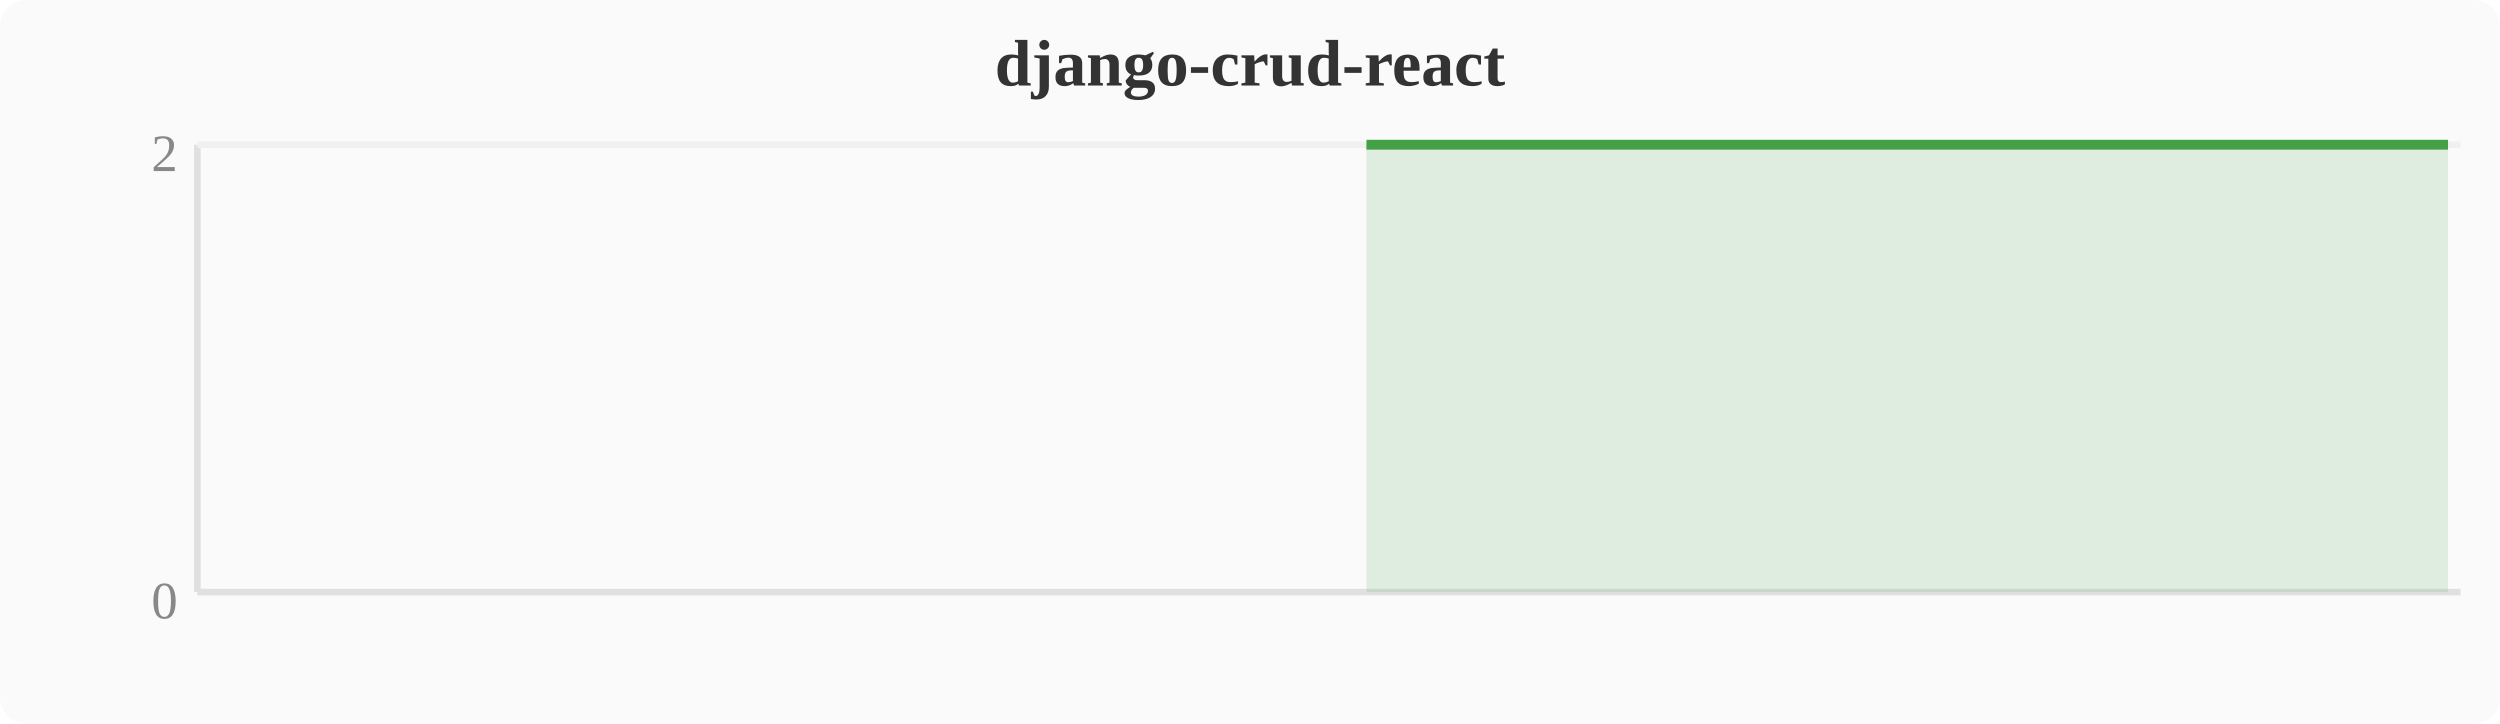
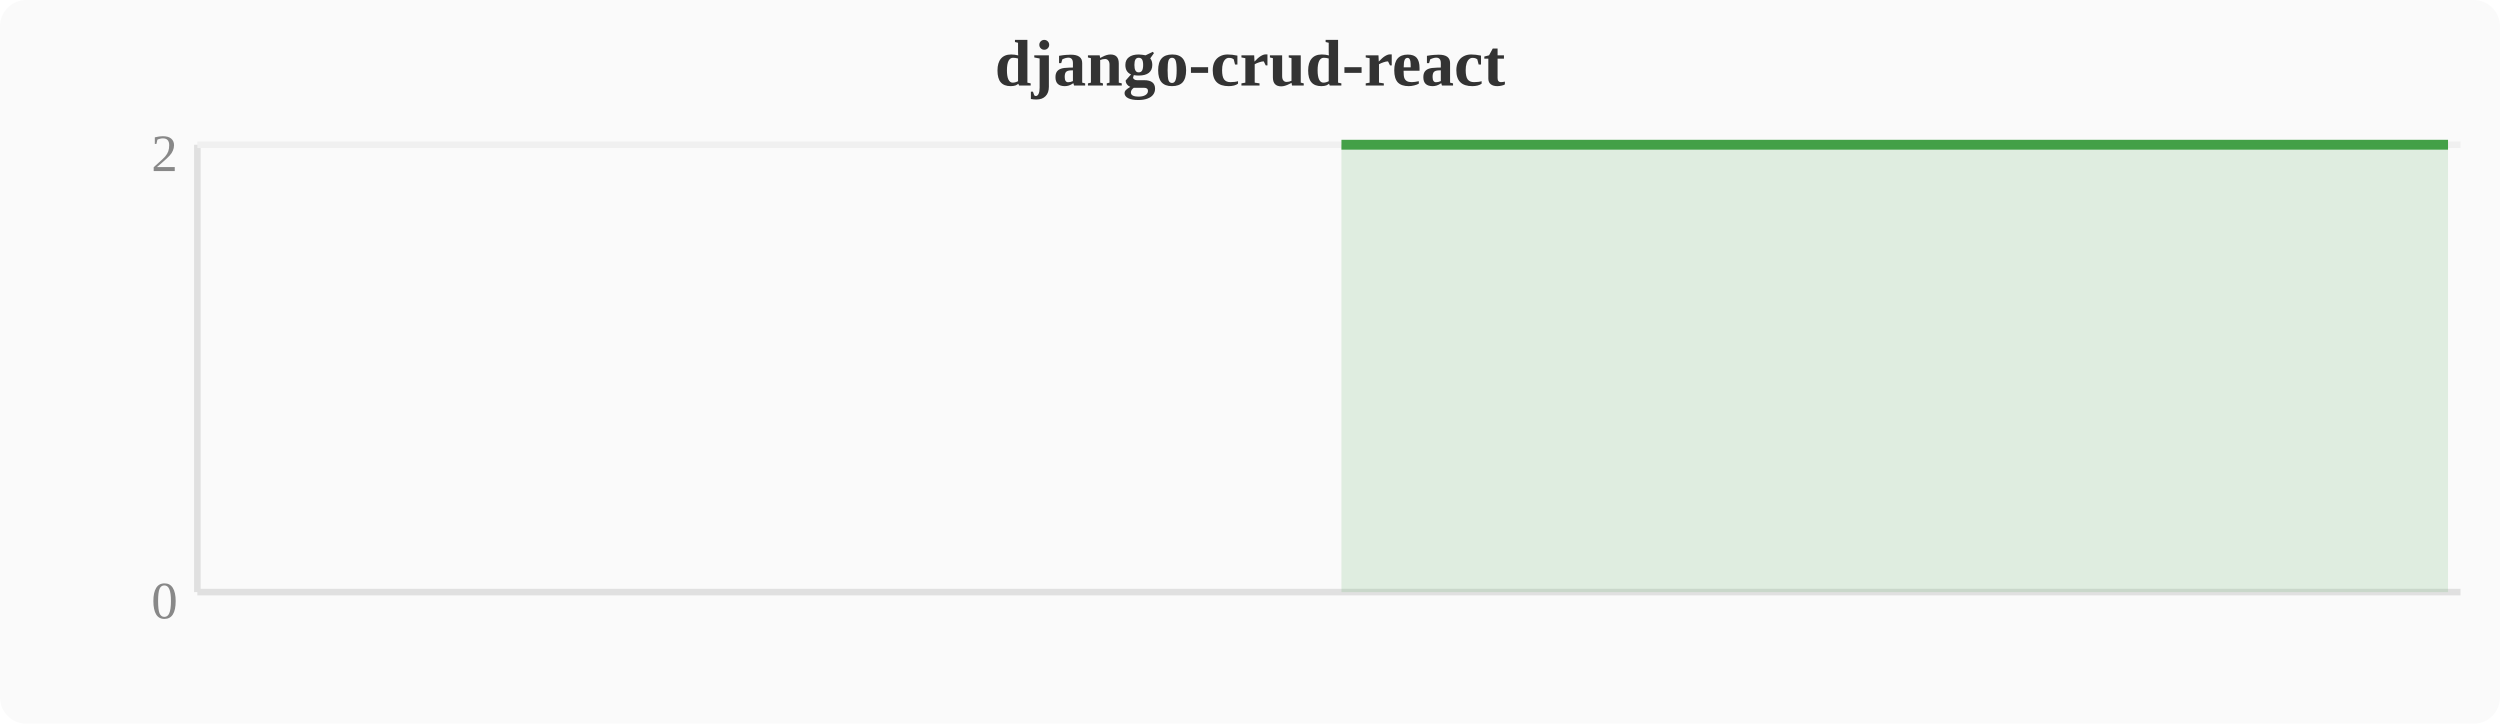
<svg xmlns="http://www.w3.org/2000/svg" width="380" height="110" viewBox="0 0 380 110">
  <rect width="380" height="110" fill="#fafafa" rx="4" />
  <text x="190" y="13" text-anchor="middle" font-size="10" font-weight="bold" fill="#333">django-crud-react</text>
  <line x1="30" y1="22" x2="30" y2="90" stroke="#e0e0e0" stroke-width="1" />
  <line x1="30" y1="90" x2="374" y2="90" stroke="#e0e0e0" stroke-width="1" />
  <line x1="30" y1="22" x2="374" y2="22" stroke="#f0f0f0" stroke-width="1" />
  <text x="27" y="94" text-anchor="end" font-size="8" fill="#888">0</text>
  <text x="27" y="26" text-anchor="end" font-size="8" fill="#888">2</text>
-   <polygon points="207.7,22.0 211.6,22.0 215.4,22.0 219.2,22.0 223.0,22.0 226.8,22.0 230.7,22.0 234.5,22.0 238.3,22.0 242.1,22.0 246.0,22.0 249.8,22.0 253.6,22.0 257.4,22.0 261.2,22.0 265.1,22.0 268.9,22.0 272.7,22.0 276.5,22.0 280.4,22.0 284.2,22.0 288.0,22.0 291.8,22.0 295.6,22.0 299.5,22.0 303.3,22.0 307.1,22.0 310.9,22.0 314.8,22.0 318.6,22.0 322.4,22.0 326.2,22.0 330.0,22.0 333.9,22.0 337.7,22.0 341.5,22.0 345.3,22.0 349.2,22.0 353.0,22.0 356.8,22.0 360.6,22.0 364.4,22.0 368.3,22.0 372.1,22.0 372.1,90 207.7,90" fill="#43a047" opacity="0.15" />
-   <polyline points="207.7,22.0 211.6,22.0 215.4,22.0 219.2,22.0 223.0,22.0 226.8,22.0 230.7,22.0 234.5,22.0 238.3,22.0 242.1,22.0 246.0,22.0 249.8,22.0 253.6,22.0 257.4,22.0 261.2,22.0 265.1,22.0 268.9,22.0 272.7,22.0 276.5,22.0 280.4,22.0 284.2,22.0 288.0,22.0 291.8,22.0 295.6,22.0 299.5,22.0 303.3,22.0 307.1,22.0 310.9,22.0 314.8,22.0 318.6,22.0 322.4,22.0 326.2,22.0 330.0,22.0 333.9,22.0 337.7,22.0 341.5,22.0 345.3,22.0 349.2,22.0 353.0,22.0 356.8,22.0 360.6,22.0 364.4,22.0 368.3,22.0 372.1,22.0" fill="none" stroke="#43a047" stroke-width="1.5" stroke-linejoin="round" />
+   <polygon points="203.9,22.0 207.7,22.0 211.6,22.0 215.4,22.0 219.2,22.0 223.0,22.0 226.8,22.0 230.7,22.0 234.5,22.0 238.3,22.0 242.1,22.0 246.0,22.0 249.8,22.0 253.6,22.0 257.4,22.0 261.2,22.0 265.1,22.0 268.9,22.0 272.7,22.0 276.5,22.0 280.4,22.0 284.2,22.0 288.0,22.0 291.8,22.0 295.6,22.0 299.5,22.0 303.3,22.0 307.1,22.0 310.9,22.0 314.8,22.0 318.6,22.0 322.4,22.0 326.2,22.0 330.0,22.0 333.9,22.0 337.7,22.0 341.5,22.0 345.3,22.0 349.2,22.0 353.0,22.0 356.8,22.0 360.6,22.0 364.4,22.0 368.3,22.0 372.1,22.0 372.1,90 203.9,90" fill="#43a047" opacity="0.15" />
+   <polyline points="203.9,22.0 207.7,22.0 211.6,22.0 215.4,22.0 219.2,22.0 223.0,22.0 226.8,22.0 230.7,22.0 234.5,22.0 238.3,22.0 242.1,22.0 246.0,22.0 249.8,22.0 253.6,22.0 257.4,22.0 261.2,22.0 265.1,22.0 268.9,22.0 272.7,22.0 276.5,22.0 280.4,22.0 284.2,22.0 288.0,22.0 291.8,22.0 295.6,22.0 299.5,22.0 303.3,22.0 307.1,22.0 310.9,22.0 314.8,22.0 318.6,22.0 322.4,22.0 326.2,22.0 330.0,22.0 333.9,22.0 337.7,22.0 341.5,22.0 345.3,22.0 349.2,22.0 353.0,22.0 356.8,22.0 360.6,22.0 364.4,22.0 368.3,22.0 372.1,22.0" fill="none" stroke="#43a047" stroke-width="1.5" stroke-linejoin="round" />
</svg>
